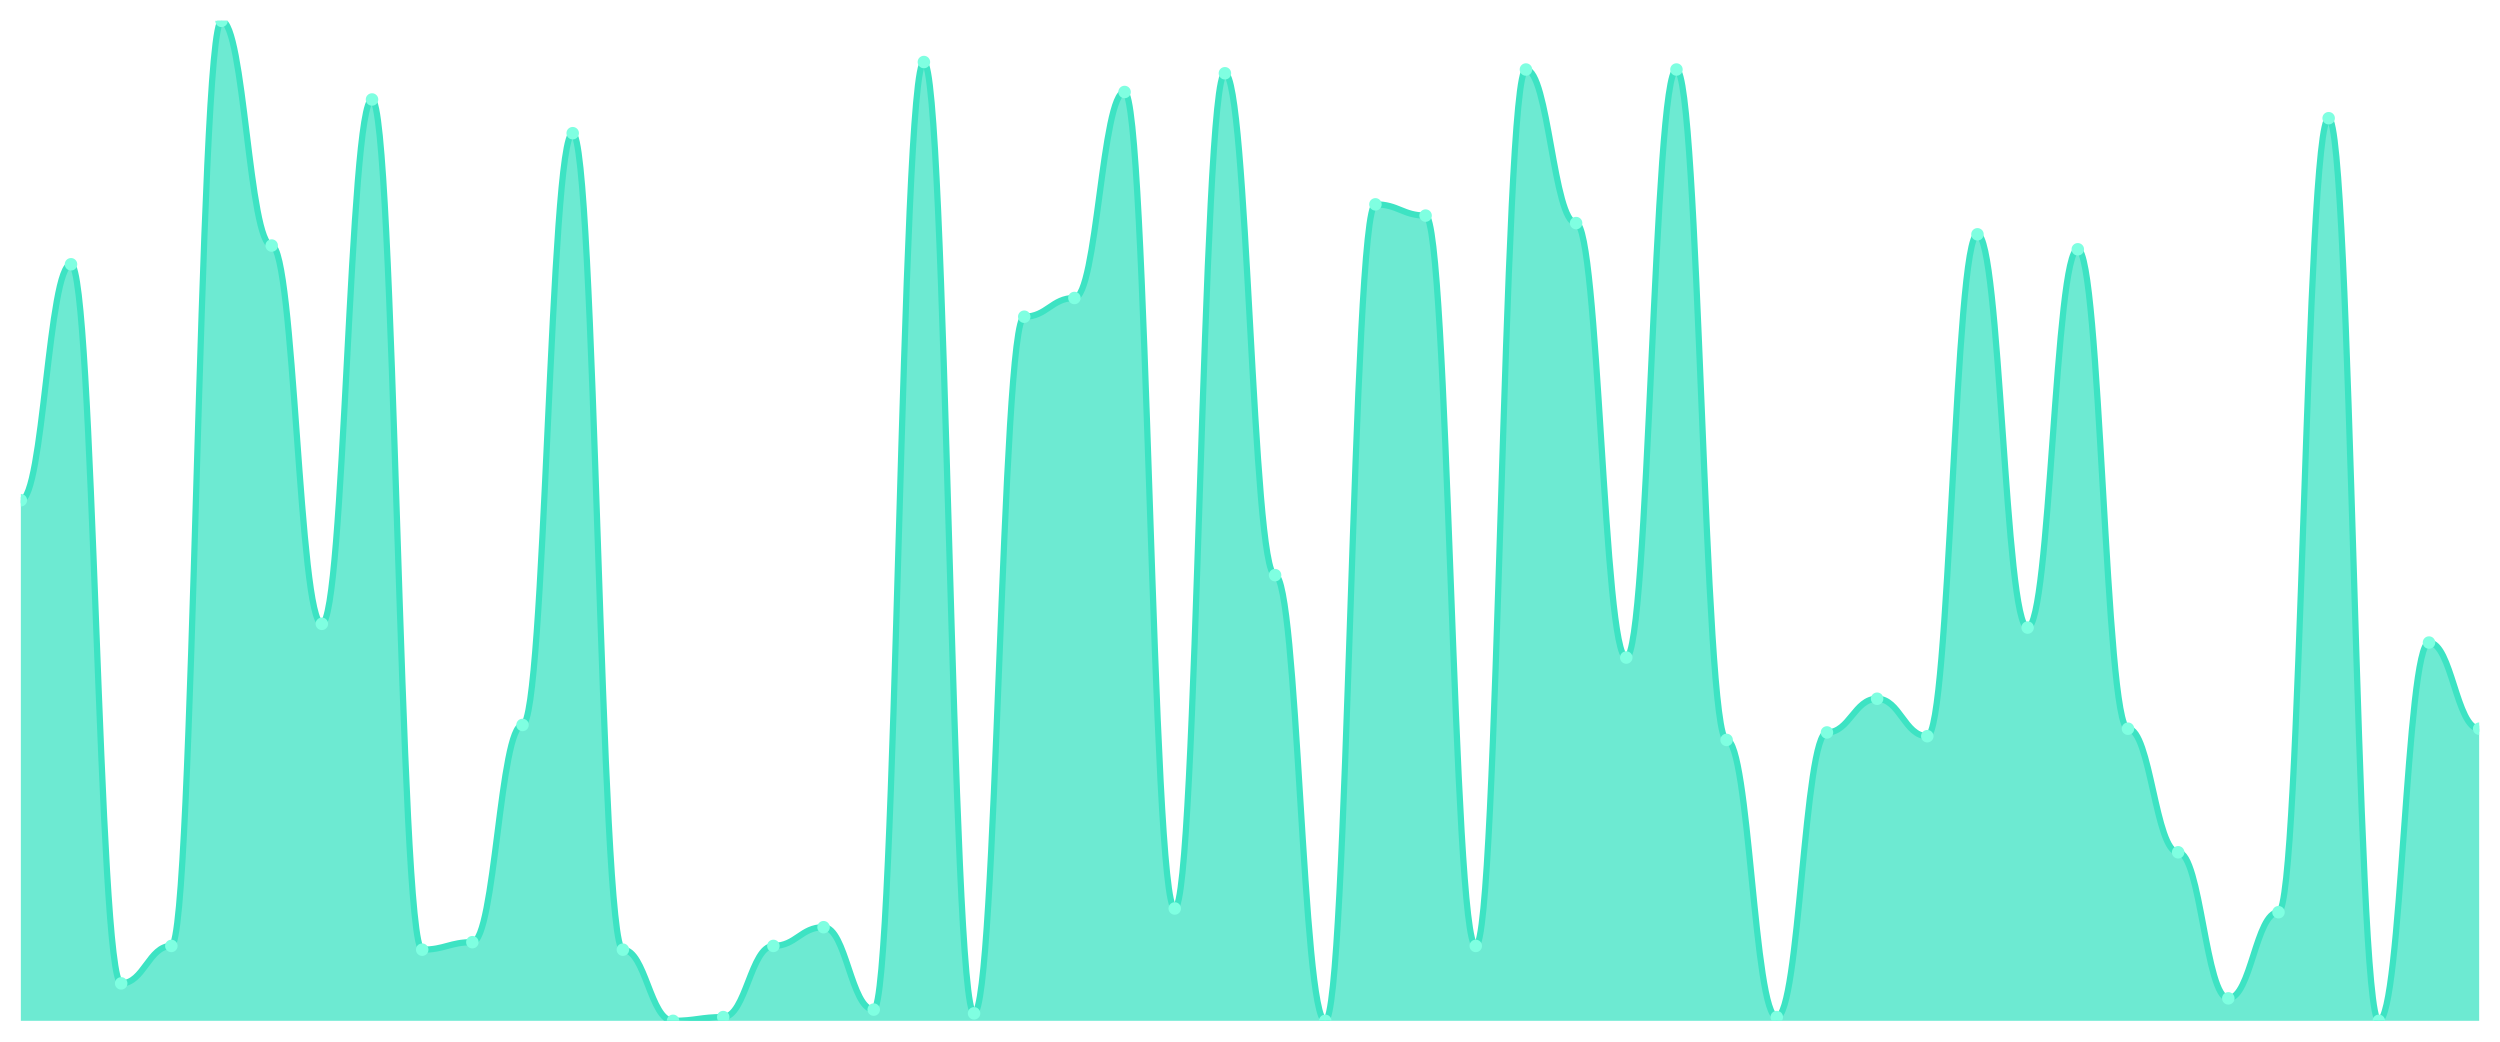
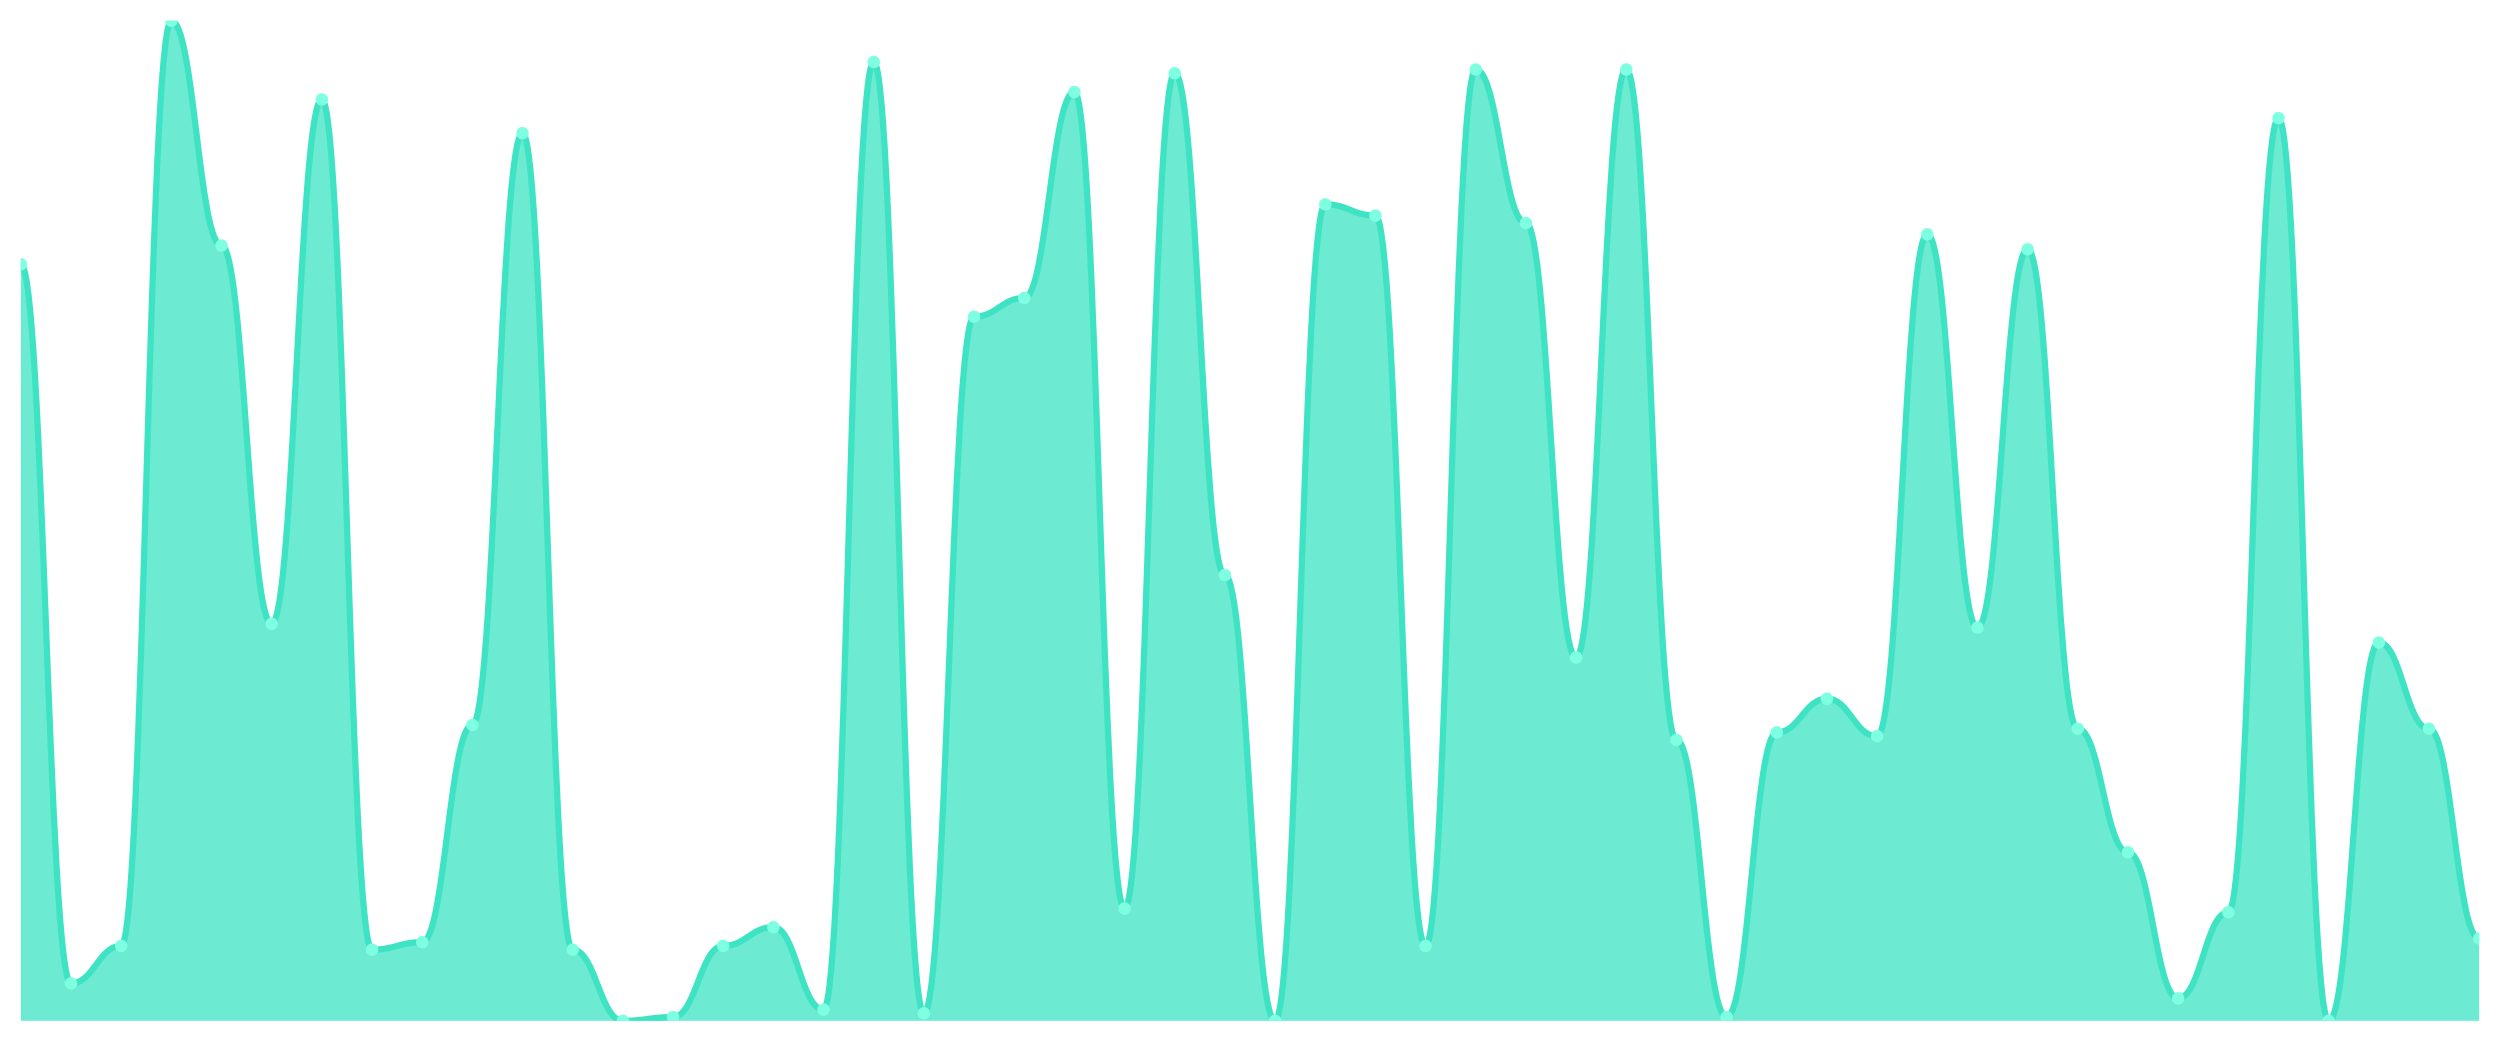
<svg xmlns="http://www.w3.org/2000/svg" viewBox="0 0 1200 500" width="1200" height="500">
  <defs>
    <clipPath id="c">
      <rect x="10" y="10" width="1180" height="480" />
    </clipPath>
  </defs>
  <rect width="1200" height="500" fill="none" />
  <g clip-path="url(#c)">
-     <path d="M 10,490 L 10,240.112 C 20.837,240.112 23.245,126.854 34.082,126.854 C 44.918,126.854 47.327,472.022 58.163,472.022 C 69,472.022 71.408,454.045 82.245,454.045 C 93.082,454.045 95.49,10 106.327,10 C 117.163,10 119.571,117.865 130.408,117.865 C 141.245,117.865 143.653,299.438 154.49,299.438 C 165.327,299.438 167.735,47.753 178.571,47.753 C 189.408,47.753 191.816,455.843 202.653,455.843 C 213.49,455.843 215.898,452.247 226.735,452.247 C 237.571,452.247 239.98,347.978 250.816,347.978 C 261.653,347.978 264.061,63.933 274.898,63.933 C 285.735,63.933 288.143,455.843 298.98,455.843 C 309.816,455.843 312.224,490 323.061,490 C 333.898,490 336.306,488.202 347.143,488.202 C 357.98,488.202 360.388,454.045 371.224,454.045 C 382.061,454.045 384.469,445.056 395.306,445.056 C 406.143,445.056 408.551,484.607 419.388,484.607 C 430.224,484.607 432.633,29.775 443.469,29.775 C 454.306,29.775 456.714,486.404 467.551,486.404 C 478.388,486.404 480.796,152.022 491.633,152.022 C 502.469,152.022 504.878,143.034 515.714,143.034 C 526.551,143.034 528.959,44.157 539.796,44.157 C 550.633,44.157 553.041,436.067 563.878,436.067 C 574.714,436.067 577.122,35.169 587.959,35.169 C 598.796,35.169 601.204,276.067 612.041,276.067 C 622.878,276.067 625.286,490 636.122,490 C 646.959,490 649.367,98.09 660.204,98.09 C 671.041,98.09 673.449,103.483 684.286,103.483 C 695.122,103.483 697.531,454.045 708.367,454.045 C 719.204,454.045 721.612,33.371 732.449,33.371 C 743.286,33.371 745.694,107.079 756.531,107.079 C 767.367,107.079 769.776,315.618 780.612,315.618 C 791.449,315.618 793.857,33.371 804.694,33.371 C 815.531,33.371 817.939,355.169 828.776,355.169 C 839.612,355.169 842.02,488.202 852.857,488.202 C 863.694,488.202 866.102,351.573 876.939,351.573 C 887.776,351.573 890.184,335.393 901.02,335.393 C 911.857,335.393 914.265,353.371 925.102,353.371 C 935.939,353.371 938.347,112.472 949.184,112.472 C 960.02,112.472 962.429,301.236 973.265,301.236 C 984.102,301.236 986.51,119.663 997.347,119.663 C 1008.184,119.663 1010.592,349.775 1021.429,349.775 C 1032.265,349.775 1034.673,409.101 1045.51,409.101 C 1056.347,409.101 1058.755,479.213 1069.592,479.213 C 1080.429,479.213 1082.837,437.865 1093.673,437.865 C 1104.51,437.865 1106.918,56.742 1117.755,56.742 C 1128.592,56.742 1131,490 1141.837,490 C 1152.673,490 1155.082,308.427 1165.918,308.427 C 1176.755,308.427 1179.163,349.775 1190,349.775 L 1190,490 Z" fill="rgba(61,227,195,0.75)" />
-     <path d="M 10,240.112 C 20.837,240.112 23.245,126.854 34.082,126.854 C 44.918,126.854 47.327,472.022 58.163,472.022 C 69,472.022 71.408,454.045 82.245,454.045 C 93.082,454.045 95.49,10 106.327,10 C 117.163,10 119.571,117.865 130.408,117.865 C 141.245,117.865 143.653,299.438 154.49,299.438 C 165.327,299.438 167.735,47.753 178.571,47.753 C 189.408,47.753 191.816,455.843 202.653,455.843 C 213.49,455.843 215.898,452.247 226.735,452.247 C 237.571,452.247 239.98,347.978 250.816,347.978 C 261.653,347.978 264.061,63.933 274.898,63.933 C 285.735,63.933 288.143,455.843 298.98,455.843 C 309.816,455.843 312.224,490 323.061,490 C 333.898,490 336.306,488.202 347.143,488.202 C 357.98,488.202 360.388,454.045 371.224,454.045 C 382.061,454.045 384.469,445.056 395.306,445.056 C 406.143,445.056 408.551,484.607 419.388,484.607 C 430.224,484.607 432.633,29.775 443.469,29.775 C 454.306,29.775 456.714,486.404 467.551,486.404 C 478.388,486.404 480.796,152.022 491.633,152.022 C 502.469,152.022 504.878,143.034 515.714,143.034 C 526.551,143.034 528.959,44.157 539.796,44.157 C 550.633,44.157 553.041,436.067 563.878,436.067 C 574.714,436.067 577.122,35.169 587.959,35.169 C 598.796,35.169 601.204,276.067 612.041,276.067 C 622.878,276.067 625.286,490 636.122,490 C 646.959,490 649.367,98.09 660.204,98.09 C 671.041,98.09 673.449,103.483 684.286,103.483 C 695.122,103.483 697.531,454.045 708.367,454.045 C 719.204,454.045 721.612,33.371 732.449,33.371 C 743.286,33.371 745.694,107.079 756.531,107.079 C 767.367,107.079 769.776,315.618 780.612,315.618 C 791.449,315.618 793.857,33.371 804.694,33.371 C 815.531,33.371 817.939,355.169 828.776,355.169 C 839.612,355.169 842.02,488.202 852.857,488.202 C 863.694,488.202 866.102,351.573 876.939,351.573 C 887.776,351.573 890.184,335.393 901.02,335.393 C 911.857,335.393 914.265,353.371 925.102,353.371 C 935.939,353.371 938.347,112.472 949.184,112.472 C 960.02,112.472 962.429,301.236 973.265,301.236 C 984.102,301.236 986.51,119.663 997.347,119.663 C 1008.184,119.663 1010.592,349.775 1021.429,349.775 C 1032.265,349.775 1034.673,409.101 1045.51,409.101 C 1056.347,409.101 1058.755,479.213 1069.592,479.213 C 1080.429,479.213 1082.837,437.865 1093.673,437.865 C 1104.51,437.865 1106.918,56.742 1117.755,56.742 C 1128.592,56.742 1131,490 1141.837,490 C 1152.673,490 1155.082,308.427 1165.918,308.427 C 1176.755,308.427 1179.163,349.775 1190,349.775" fill="none" stroke="#3de3c3" stroke-width="3" stroke-linecap="round" stroke-linejoin="round" />
-     <circle cx="10" cy="240.112" r="3" fill="#7fffe1" />
-     <circle cx="34.082" cy="126.854" r="3" fill="#7fffe1" />
-     <circle cx="58.163" cy="472.022" r="3" fill="#7fffe1" />
-     <circle cx="82.245" cy="454.045" r="3" fill="#7fffe1" />
-     <circle cx="106.327" cy="10" r="3" fill="#7fffe1" />
-     <circle cx="130.408" cy="117.865" r="3" fill="#7fffe1" />
-     <circle cx="154.49" cy="299.438" r="3" fill="#7fffe1" />
-     <circle cx="178.571" cy="47.753" r="3" fill="#7fffe1" />
-     <circle cx="202.653" cy="455.843" r="3" fill="#7fffe1" />
-     <circle cx="226.735" cy="452.247" r="3" fill="#7fffe1" />
-     <circle cx="250.816" cy="347.978" r="3" fill="#7fffe1" />
-     <circle cx="274.898" cy="63.933" r="3" fill="#7fffe1" />
-     <circle cx="298.98" cy="455.843" r="3" fill="#7fffe1" />
-     <circle cx="323.061" cy="490" r="3" fill="#7fffe1" />
-     <circle cx="347.143" cy="488.202" r="3" fill="#7fffe1" />
-     <circle cx="371.224" cy="454.045" r="3" fill="#7fffe1" />
-     <circle cx="395.306" cy="445.056" r="3" fill="#7fffe1" />
-     <circle cx="419.388" cy="484.607" r="3" fill="#7fffe1" />
-     <circle cx="443.469" cy="29.775" r="3" fill="#7fffe1" />
-     <circle cx="467.551" cy="486.404" r="3" fill="#7fffe1" />
-     <circle cx="491.633" cy="152.022" r="3" fill="#7fffe1" />
-     <circle cx="515.714" cy="143.034" r="3" fill="#7fffe1" />
-     <circle cx="539.796" cy="44.157" r="3" fill="#7fffe1" />
-     <circle cx="563.878" cy="436.067" r="3" fill="#7fffe1" />
-     <circle cx="587.959" cy="35.169" r="3" fill="#7fffe1" />
-     <circle cx="612.041" cy="276.067" r="3" fill="#7fffe1" />
-     <circle cx="636.122" cy="490" r="3" fill="#7fffe1" />
-     <circle cx="660.204" cy="98.09" r="3" fill="#7fffe1" />
-     <circle cx="684.286" cy="103.483" r="3" fill="#7fffe1" />
-     <circle cx="708.367" cy="454.045" r="3" fill="#7fffe1" />
-     <circle cx="732.449" cy="33.371" r="3" fill="#7fffe1" />
-     <circle cx="756.531" cy="107.079" r="3" fill="#7fffe1" />
-     <circle cx="780.612" cy="315.618" r="3" fill="#7fffe1" />
-     <circle cx="804.694" cy="33.371" r="3" fill="#7fffe1" />
-     <circle cx="828.776" cy="355.169" r="3" fill="#7fffe1" />
-     <circle cx="852.857" cy="488.202" r="3" fill="#7fffe1" />
-     <circle cx="876.939" cy="351.573" r="3" fill="#7fffe1" />
-     <circle cx="901.02" cy="335.393" r="3" fill="#7fffe1" />
-     <circle cx="925.102" cy="353.371" r="3" fill="#7fffe1" />
-     <circle cx="949.184" cy="112.472" r="3" fill="#7fffe1" />
-     <circle cx="973.265" cy="301.236" r="3" fill="#7fffe1" />
-     <circle cx="997.347" cy="119.663" r="3" fill="#7fffe1" />
-     <circle cx="1021.429" cy="349.775" r="3" fill="#7fffe1" />
-     <circle cx="1045.51" cy="409.101" r="3" fill="#7fffe1" />
-     <circle cx="1069.592" cy="479.213" r="3" fill="#7fffe1" />
-     <circle cx="1093.673" cy="437.865" r="3" fill="#7fffe1" />
-     <circle cx="1117.755" cy="56.742" r="3" fill="#7fffe1" />
-     <circle cx="1141.837" cy="490" r="3" fill="#7fffe1" />
-     <circle cx="1165.918" cy="308.427" r="3" fill="#7fffe1" />
-     <circle cx="1190" cy="349.775" r="3" fill="#7fffe1" />
+     <path d="M 10,490 L 10,126.854 C 20.837,126.854 23.245,472.022 34.082,472.022 C 44.918,472.022 47.327,454.045 58.163,454.045 C 69,454.045 71.408,10 82.245,10 C 93.082,10 95.49,117.865 106.327,117.865 C 117.163,117.865 119.571,299.438 130.408,299.438 C 141.245,299.438 143.653,47.753 154.49,47.753 C 165.327,47.753 167.735,455.843 178.571,455.843 C 189.408,455.843 191.816,452.247 202.653,452.247 C 213.49,452.247 215.898,347.978 226.735,347.978 C 237.571,347.978 239.98,63.933 250.816,63.933 C 261.653,63.933 264.061,455.843 274.898,455.843 C 285.735,455.843 288.143,490 298.98,490 C 309.816,490 312.224,488.202 323.061,488.202 C 333.898,488.202 336.306,454.045 347.143,454.045 C 357.98,454.045 360.388,445.056 371.224,445.056 C 382.061,445.056 384.469,484.607 395.306,484.607 C 406.143,484.607 408.551,29.775 419.388,29.775 C 430.224,29.775 432.633,486.404 443.469,486.404 C 454.306,486.404 456.714,152.022 467.551,152.022 C 478.388,152.022 480.796,143.034 491.633,143.034 C 502.469,143.034 504.878,44.157 515.714,44.157 C 526.551,44.157 528.959,436.067 539.796,436.067 C 550.633,436.067 553.041,35.169 563.878,35.169 C 574.714,35.169 577.122,276.067 587.959,276.067 C 598.796,276.067 601.204,490 612.041,490 C 622.878,490 625.286,98.09 636.122,98.09 C 646.959,98.09 649.367,103.483 660.204,103.483 C 671.041,103.483 673.449,454.045 684.286,454.045 C 695.122,454.045 697.531,33.371 708.367,33.371 C 719.204,33.371 721.612,107.079 732.449,107.079 C 743.286,107.079 745.694,315.618 756.531,315.618 C 767.367,315.618 769.776,33.371 780.612,33.371 C 791.449,33.371 793.857,355.169 804.694,355.169 C 815.531,355.169 817.939,488.202 828.776,488.202 C 839.612,488.202 842.02,351.573 852.857,351.573 C 863.694,351.573 866.102,335.393 876.939,335.393 C 887.776,335.393 890.184,353.371 901.02,353.371 C 911.857,353.371 914.265,112.472 925.102,112.472 C 935.939,112.472 938.347,301.236 949.184,301.236 C 960.02,301.236 962.429,119.663 973.265,119.663 C 984.102,119.663 986.51,349.775 997.347,349.775 C 1008.184,349.775 1010.592,409.101 1021.429,409.101 C 1032.265,409.101 1034.673,479.213 1045.51,479.213 C 1056.347,479.213 1058.755,437.865 1069.592,437.865 C 1080.429,437.865 1082.837,56.742 1093.673,56.742 C 1104.51,56.742 1106.918,490 1117.755,490 C 1128.592,490 1131,308.427 1141.837,308.427 C 1152.673,308.427 1155.082,349.775 1165.918,349.775 C 1176.755,349.775 1179.163,450.449 1190,450.449 L 1190,490 Z" fill="rgba(61,227,195,0.75)" />
+     <path d="M 10,126.854 C 20.837,126.854 23.245,472.022 34.082,472.022 C 44.918,472.022 47.327,454.045 58.163,454.045 C 69,454.045 71.408,10 82.245,10 C 93.082,10 95.49,117.865 106.327,117.865 C 117.163,117.865 119.571,299.438 130.408,299.438 C 141.245,299.438 143.653,47.753 154.49,47.753 C 165.327,47.753 167.735,455.843 178.571,455.843 C 189.408,455.843 191.816,452.247 202.653,452.247 C 213.49,452.247 215.898,347.978 226.735,347.978 C 237.571,347.978 239.98,63.933 250.816,63.933 C 261.653,63.933 264.061,455.843 274.898,455.843 C 285.735,455.843 288.143,490 298.98,490 C 309.816,490 312.224,488.202 323.061,488.202 C 333.898,488.202 336.306,454.045 347.143,454.045 C 357.98,454.045 360.388,445.056 371.224,445.056 C 382.061,445.056 384.469,484.607 395.306,484.607 C 406.143,484.607 408.551,29.775 419.388,29.775 C 430.224,29.775 432.633,486.404 443.469,486.404 C 454.306,486.404 456.714,152.022 467.551,152.022 C 478.388,152.022 480.796,143.034 491.633,143.034 C 502.469,143.034 504.878,44.157 515.714,44.157 C 526.551,44.157 528.959,436.067 539.796,436.067 C 550.633,436.067 553.041,35.169 563.878,35.169 C 574.714,35.169 577.122,276.067 587.959,276.067 C 598.796,276.067 601.204,490 612.041,490 C 622.878,490 625.286,98.09 636.122,98.09 C 646.959,98.09 649.367,103.483 660.204,103.483 C 671.041,103.483 673.449,454.045 684.286,454.045 C 695.122,454.045 697.531,33.371 708.367,33.371 C 719.204,33.371 721.612,107.079 732.449,107.079 C 743.286,107.079 745.694,315.618 756.531,315.618 C 767.367,315.618 769.776,33.371 780.612,33.371 C 791.449,33.371 793.857,355.169 804.694,355.169 C 815.531,355.169 817.939,488.202 828.776,488.202 C 839.612,488.202 842.02,351.573 852.857,351.573 C 863.694,351.573 866.102,335.393 876.939,335.393 C 887.776,335.393 890.184,353.371 901.02,353.371 C 911.857,353.371 914.265,112.472 925.102,112.472 C 935.939,112.472 938.347,301.236 949.184,301.236 C 960.02,301.236 962.429,119.663 973.265,119.663 C 984.102,119.663 986.51,349.775 997.347,349.775 C 1008.184,349.775 1010.592,409.101 1021.429,409.101 C 1032.265,409.101 1034.673,479.213 1045.51,479.213 C 1056.347,479.213 1058.755,437.865 1069.592,437.865 C 1080.429,437.865 1082.837,56.742 1093.673,56.742 C 1104.51,56.742 1106.918,490 1117.755,490 C 1128.592,490 1131,308.427 1141.837,308.427 C 1152.673,308.427 1155.082,349.775 1165.918,349.775 C 1176.755,349.775 1179.163,450.449 1190,450.449" fill="none" stroke="#3de3c3" stroke-width="3" stroke-linecap="round" stroke-linejoin="round" />
+     <circle cx="10" cy="126.854" r="3" fill="#7fffe1" />
+     <circle cx="34.082" cy="472.022" r="3" fill="#7fffe1" />
+     <circle cx="58.163" cy="454.045" r="3" fill="#7fffe1" />
+     <circle cx="82.245" cy="10" r="3" fill="#7fffe1" />
+     <circle cx="106.327" cy="117.865" r="3" fill="#7fffe1" />
+     <circle cx="130.408" cy="299.438" r="3" fill="#7fffe1" />
+     <circle cx="154.49" cy="47.753" r="3" fill="#7fffe1" />
+     <circle cx="178.571" cy="455.843" r="3" fill="#7fffe1" />
+     <circle cx="202.653" cy="452.247" r="3" fill="#7fffe1" />
+     <circle cx="226.735" cy="347.978" r="3" fill="#7fffe1" />
+     <circle cx="250.816" cy="63.933" r="3" fill="#7fffe1" />
+     <circle cx="274.898" cy="455.843" r="3" fill="#7fffe1" />
+     <circle cx="298.98" cy="490" r="3" fill="#7fffe1" />
+     <circle cx="323.061" cy="488.202" r="3" fill="#7fffe1" />
+     <circle cx="347.143" cy="454.045" r="3" fill="#7fffe1" />
+     <circle cx="371.224" cy="445.056" r="3" fill="#7fffe1" />
+     <circle cx="395.306" cy="484.607" r="3" fill="#7fffe1" />
+     <circle cx="419.388" cy="29.775" r="3" fill="#7fffe1" />
+     <circle cx="443.469" cy="486.404" r="3" fill="#7fffe1" />
+     <circle cx="467.551" cy="152.022" r="3" fill="#7fffe1" />
+     <circle cx="491.633" cy="143.034" r="3" fill="#7fffe1" />
+     <circle cx="515.714" cy="44.157" r="3" fill="#7fffe1" />
+     <circle cx="539.796" cy="436.067" r="3" fill="#7fffe1" />
+     <circle cx="563.878" cy="35.169" r="3" fill="#7fffe1" />
+     <circle cx="587.959" cy="276.067" r="3" fill="#7fffe1" />
+     <circle cx="612.041" cy="490" r="3" fill="#7fffe1" />
+     <circle cx="636.122" cy="98.09" r="3" fill="#7fffe1" />
+     <circle cx="660.204" cy="103.483" r="3" fill="#7fffe1" />
+     <circle cx="684.286" cy="454.045" r="3" fill="#7fffe1" />
+     <circle cx="708.367" cy="33.371" r="3" fill="#7fffe1" />
+     <circle cx="732.449" cy="107.079" r="3" fill="#7fffe1" />
+     <circle cx="756.531" cy="315.618" r="3" fill="#7fffe1" />
+     <circle cx="780.612" cy="33.371" r="3" fill="#7fffe1" />
+     <circle cx="804.694" cy="355.169" r="3" fill="#7fffe1" />
+     <circle cx="828.776" cy="488.202" r="3" fill="#7fffe1" />
+     <circle cx="852.857" cy="351.573" r="3" fill="#7fffe1" />
+     <circle cx="876.939" cy="335.393" r="3" fill="#7fffe1" />
+     <circle cx="901.02" cy="353.371" r="3" fill="#7fffe1" />
+     <circle cx="925.102" cy="112.472" r="3" fill="#7fffe1" />
+     <circle cx="949.184" cy="301.236" r="3" fill="#7fffe1" />
+     <circle cx="973.265" cy="119.663" r="3" fill="#7fffe1" />
+     <circle cx="997.347" cy="349.775" r="3" fill="#7fffe1" />
+     <circle cx="1021.429" cy="409.101" r="3" fill="#7fffe1" />
+     <circle cx="1045.51" cy="479.213" r="3" fill="#7fffe1" />
+     <circle cx="1069.592" cy="437.865" r="3" fill="#7fffe1" />
+     <circle cx="1093.673" cy="56.742" r="3" fill="#7fffe1" />
+     <circle cx="1117.755" cy="490" r="3" fill="#7fffe1" />
+     <circle cx="1141.837" cy="308.427" r="3" fill="#7fffe1" />
+     <circle cx="1165.918" cy="349.775" r="3" fill="#7fffe1" />
+     <circle cx="1190" cy="450.449" r="3" fill="#7fffe1" />
  </g>
</svg>
